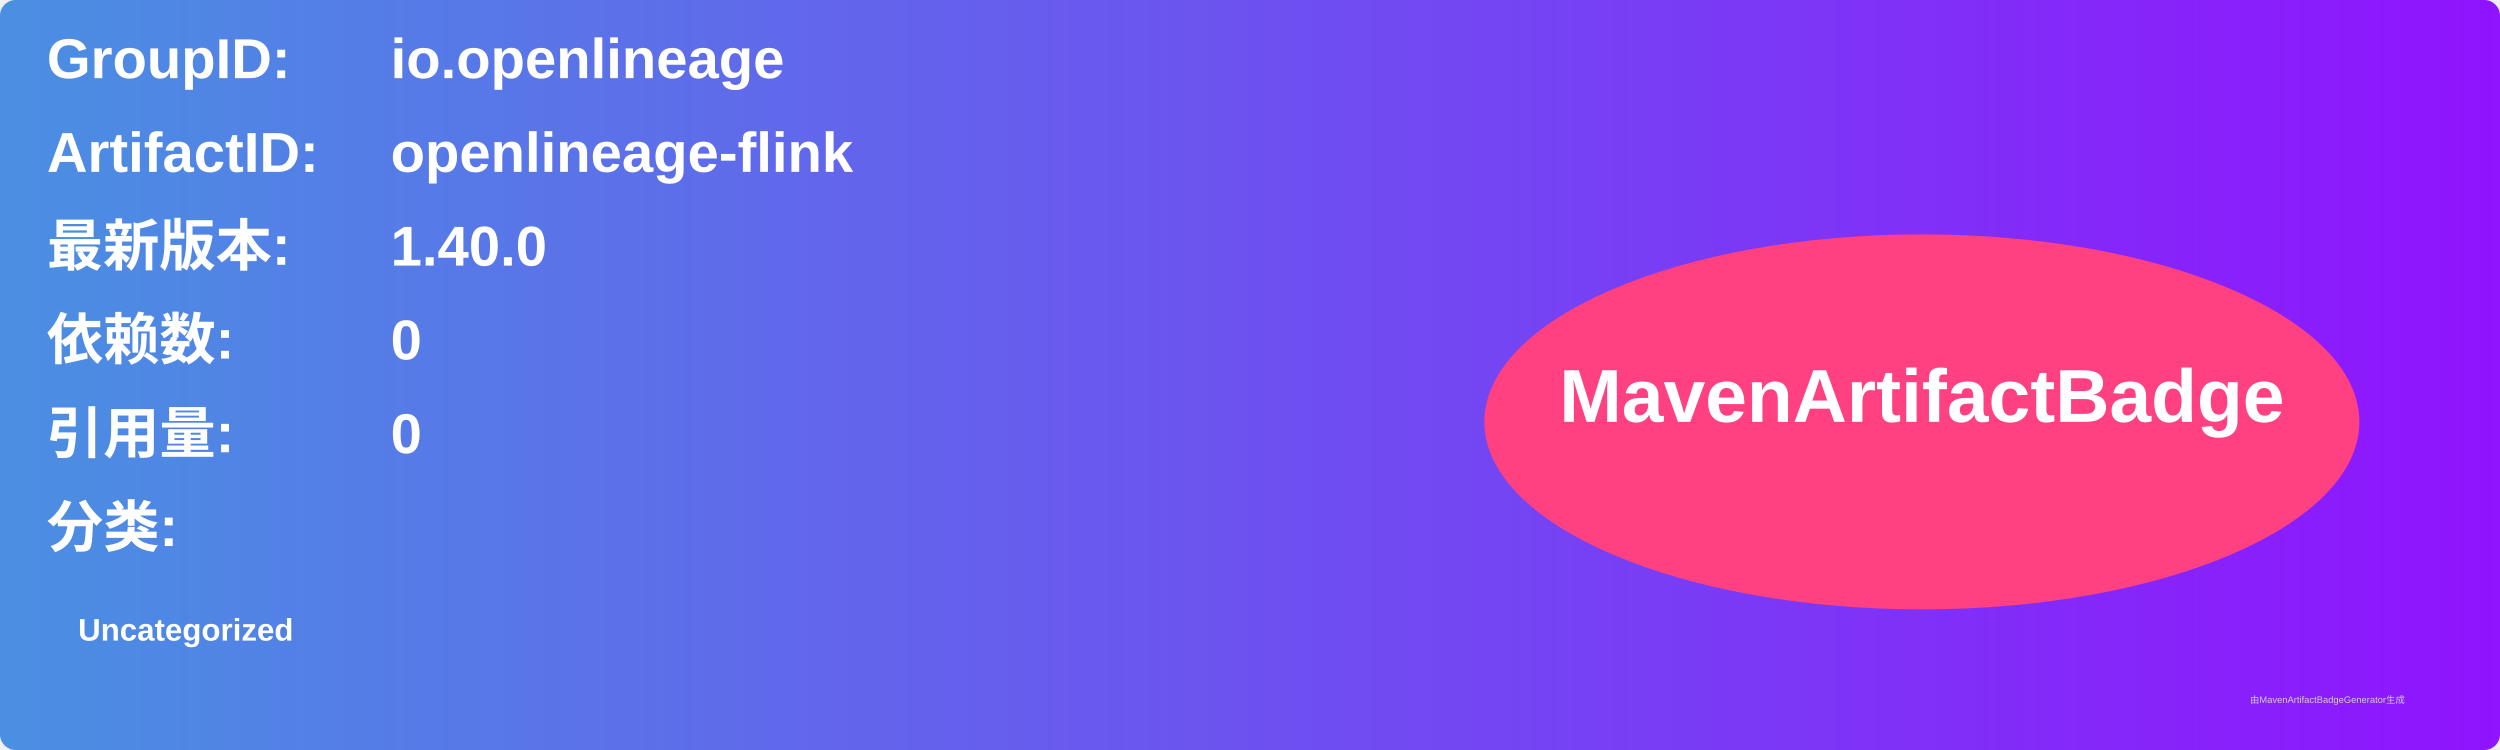
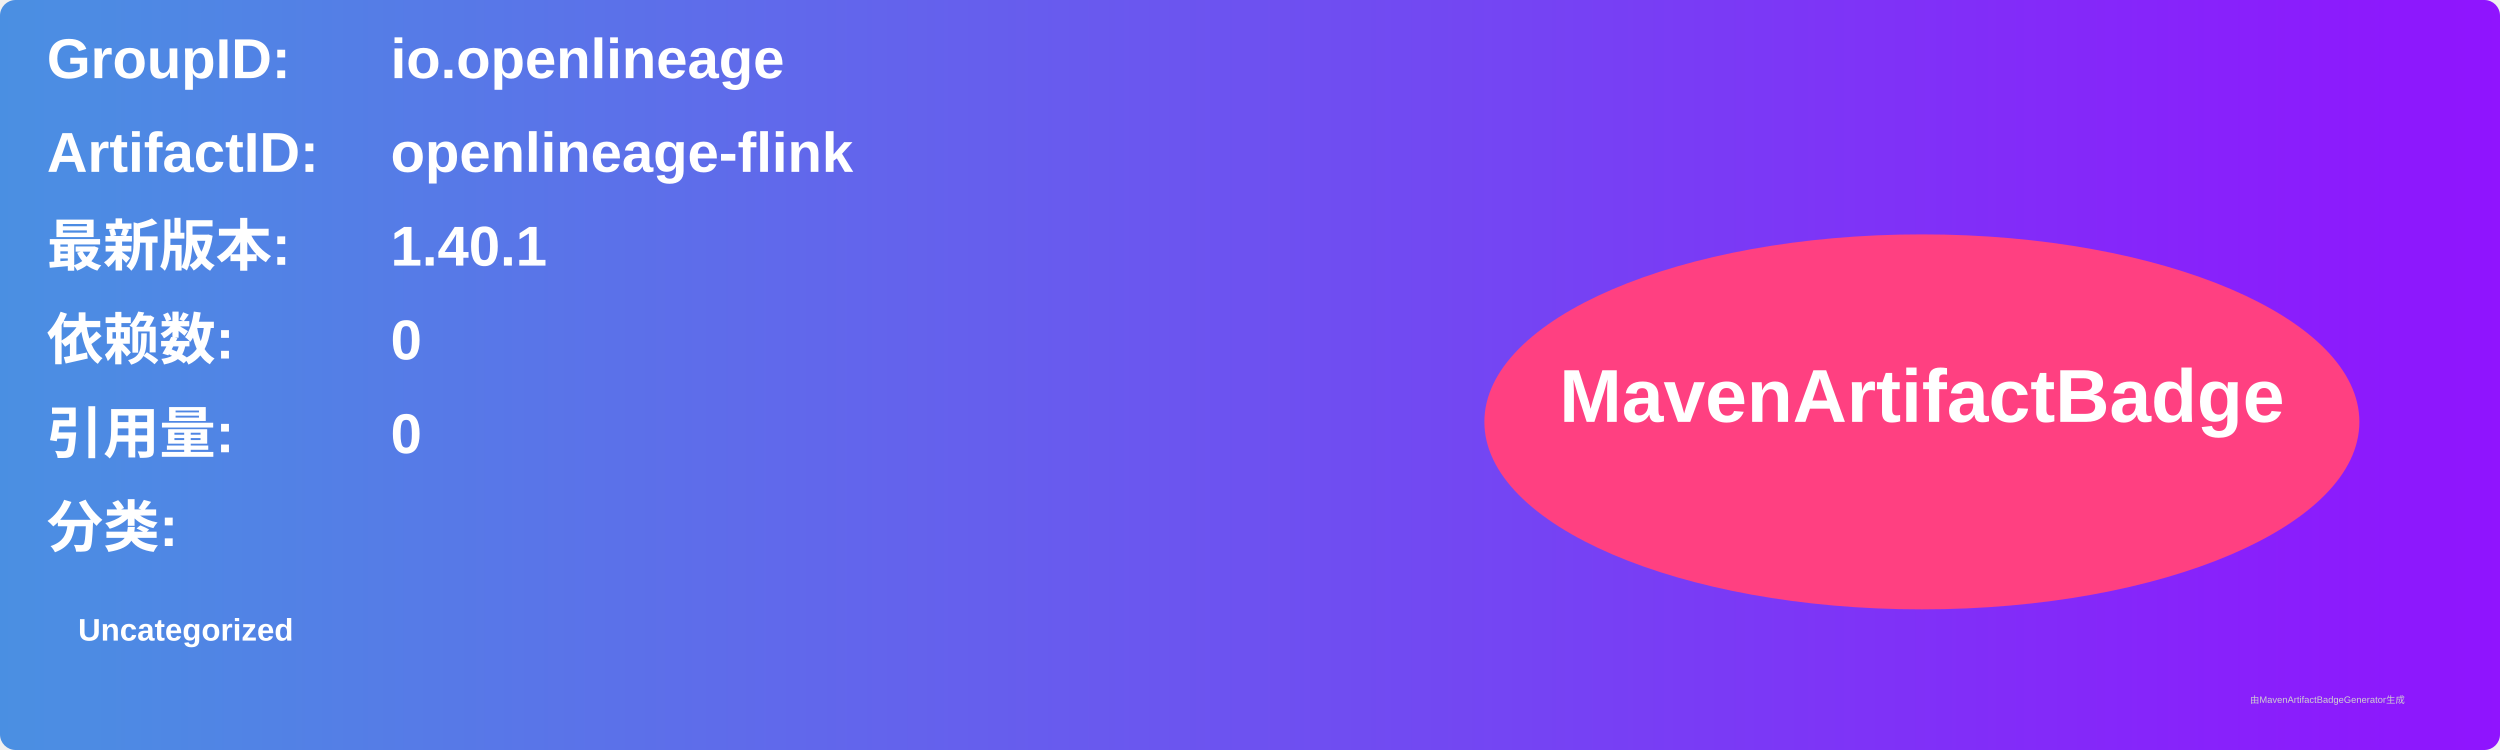
<svg xmlns="http://www.w3.org/2000/svg" width="800" height="240" viewBox="0 0 800 240">
  <linearGradient id="grad" x1="0%" y1="0%" x2="100%" y2="0%">
    <stop offset="0%" stop-color="#4a90e2" />
    <stop offset="100%" stop-color="#9013fe" />
  </linearGradient>
  <rect width="100%" height="100%" rx="5" ry="5" fill="url(#grad)" />
  <g transform="translate(15, 15)">
    <text x="0" y="10" font-family="Arial" font-size="18" fill="white" font-weight="bold" width="260">GroupID:</text>
    <text x="110" y="10" font-family="Arial" font-size="18" fill="white" font-weight="bold" width="460">io.openlineage</text>
    <text x="0" y="40" font-family="Arial" font-size="18" fill="white" font-weight="bold" width="260">ArtifactID:</text>
    <text x="110" y="40" font-family="Arial" font-size="18" fill="white" font-weight="bold" width="460">openlineage-flink</text>
    <text x="0" y="70" font-family="Arial" font-size="18" fill="white" font-weight="bold">最新版本:</text>
    <text x="110" y="70" font-family="Arial" font-size="18" fill="white" font-weight="bold">
-       <tspan font-weight="bold">1.40.0</tspan>
+       <tspan font-weight="bold">1.40.1</tspan>
    </text>
    <text x="0" y="100" font-family="Arial" font-size="18" fill="white" font-weight="bold">依赖数: </text>
    <text x="110" y="100" font-family="Arial" font-size="18" fill="white">
      <tspan font-weight="bold">0</tspan>
    </text>
    <text x="0" y="130" font-family="Arial" font-size="18" fill="white" font-weight="bold">引用量: </text>
    <text x="110" y="130" font-family="Arial" font-size="18" fill="white">
      <tspan font-weight="bold">0</tspan>
    </text>
    <text x="0" y="160" font-family="Arial" font-size="18" fill="white" font-weight="bold">分类:</text>
    <text x="10" y="190" font-family="Arial" font-size="10" fill="white">
      <tspan font-weight="bold">Uncategorized</tspan>
    </text>
    <ellipse cx="600" cy="120" rx="140" ry="60" fill="#ff4081" />
    <text x="600" y="120" text-anchor="middle" font-family="Arial" font-size="24" fill="white" font-weight="bold">MavenArtifactBadge</text>
  </g>
  <text x="720" y="225" font-family="Arial" font-size="3" fill="#d0d0d0">由MavenArtifactBadgeGenerator生成</text>
</svg>
